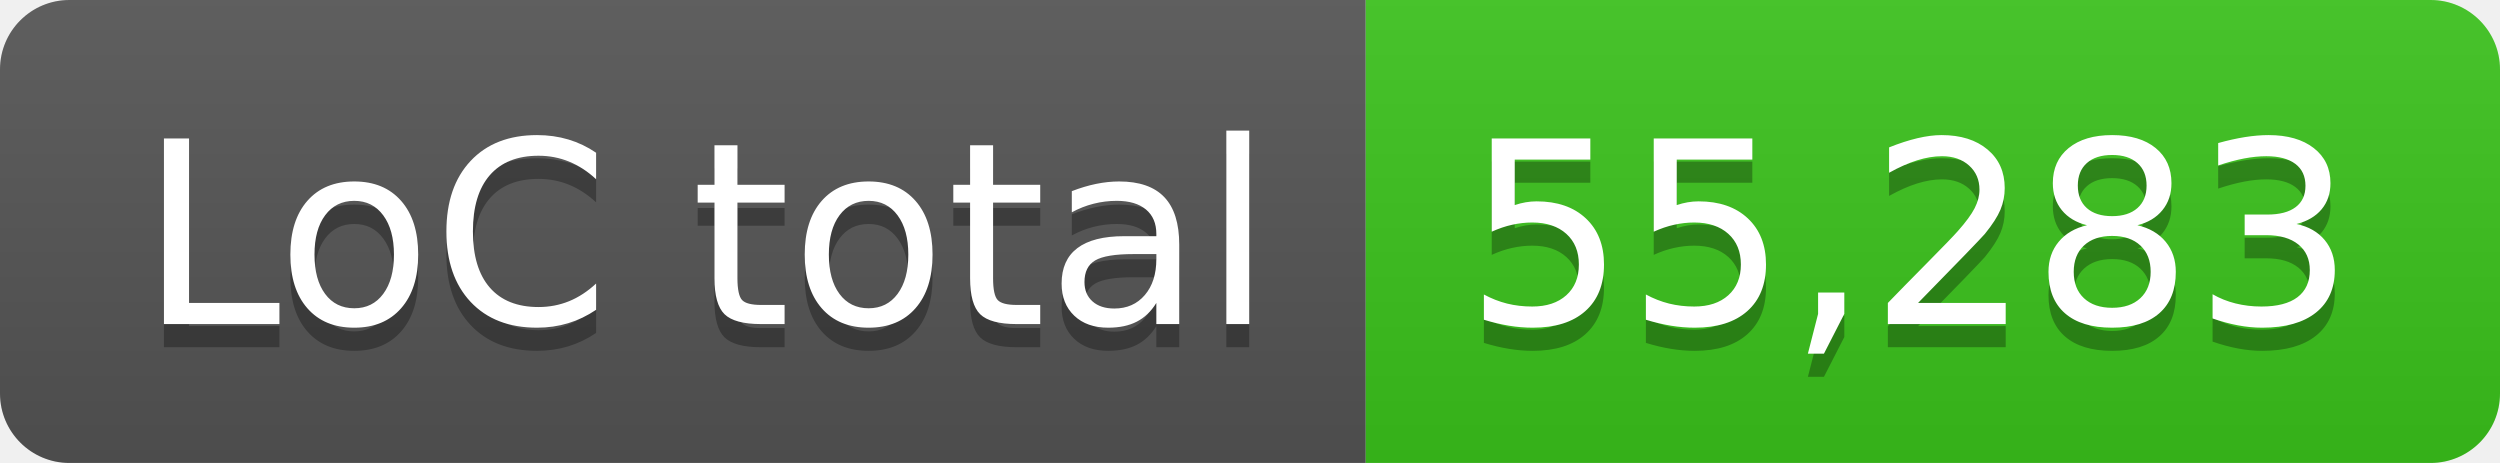
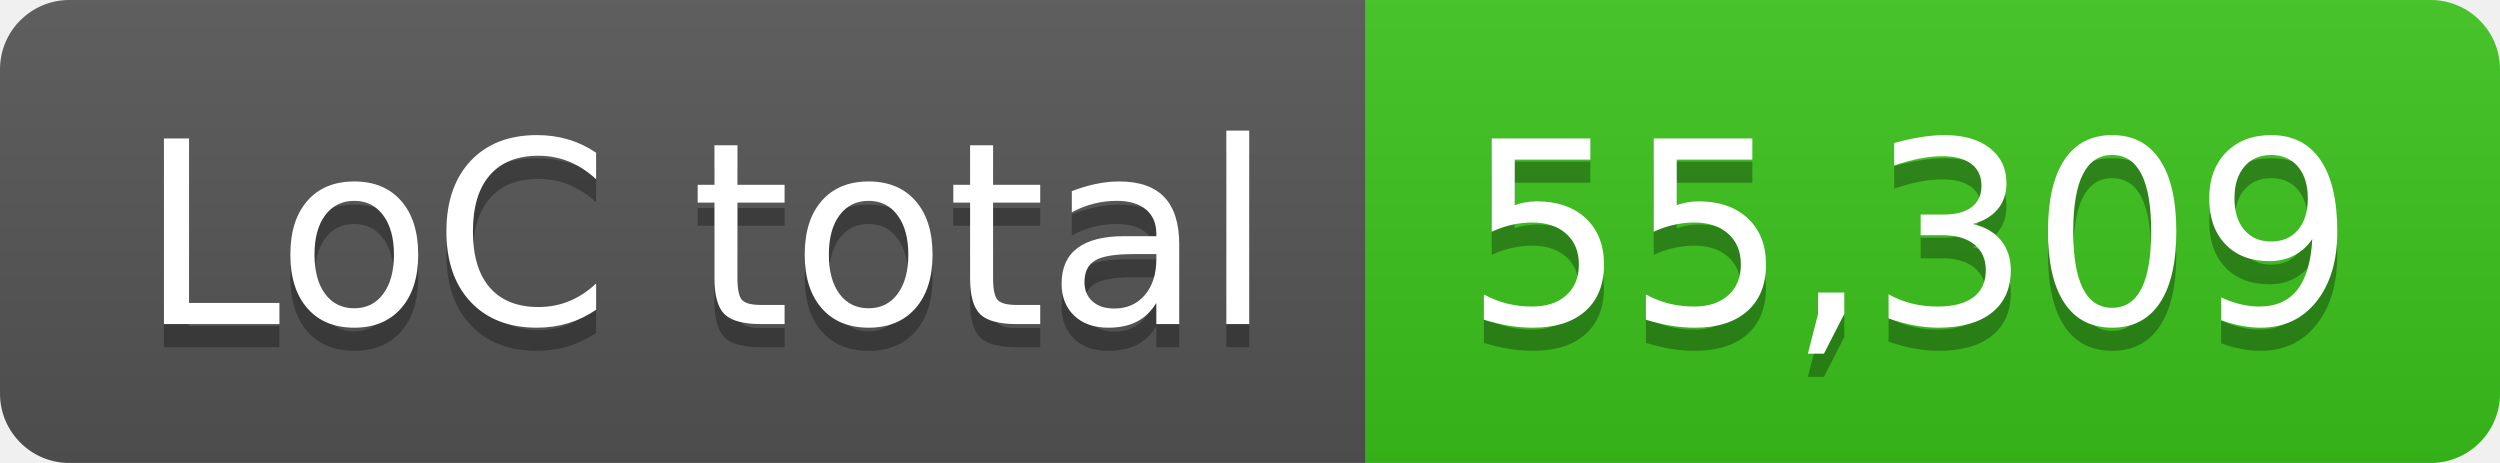
- <svg xmlns="http://www.w3.org/2000/svg" width="108" height="20" role="img" aria-label="LoC total: 55,283">
+ <svg xmlns="http://www.w3.org/2000/svg" width="108" height="20" role="img" aria-label="LoC total: 55,309">
  <linearGradient id="s" x2="0" y2="100%">
    <stop offset="0" stop-color="#bbb" stop-opacity=".1" />
    <stop offset="1" stop-opacity=".1" />
  </linearGradient>
  <clipPath id="r">
    <rect width="108" height="20" rx="3" fill="#fff" />
  </clipPath>
  <g clip-path="url(#r)">
    <rect width="59" height="20" fill="#555" />
    <rect x="59" width="49" height="20" fill="#3bc41c" />
    <rect width="108" height="20" fill="url(#s)" />
  </g>
  <g fill="#fff" text-anchor="middle" font-family="Verdana,Geneva,DejaVu Sans,sans-serif" text-rendering="geometricPrecision" font-size="110">
    <text aria-hidden="true" x="305" y="150" fill="#010101" fill-opacity=".3" transform="scale(.1)" textLength="490">LoC total</text>
    <text x="305" y="140" transform="scale(.1)" fill="#fff" textLength="490">LoC total</text>
-     <text aria-hidden="true" x="825" y="150" fill="#010101" fill-opacity=".3" transform="scale(.1)" textLength="390">55,283</text>
-     <text x="825" y="140" transform="scale(.1)" fill="#fff" textLength="390">55,283</text>
+     <text aria-hidden="true" x="825" y="150" fill="#010101" fill-opacity=".3" transform="scale(.1)" textLength="390">55,309</text>
+     <text x="825" y="140" transform="scale(.1)" fill="#fff" textLength="390">55,309</text>
  </g>
</svg>
